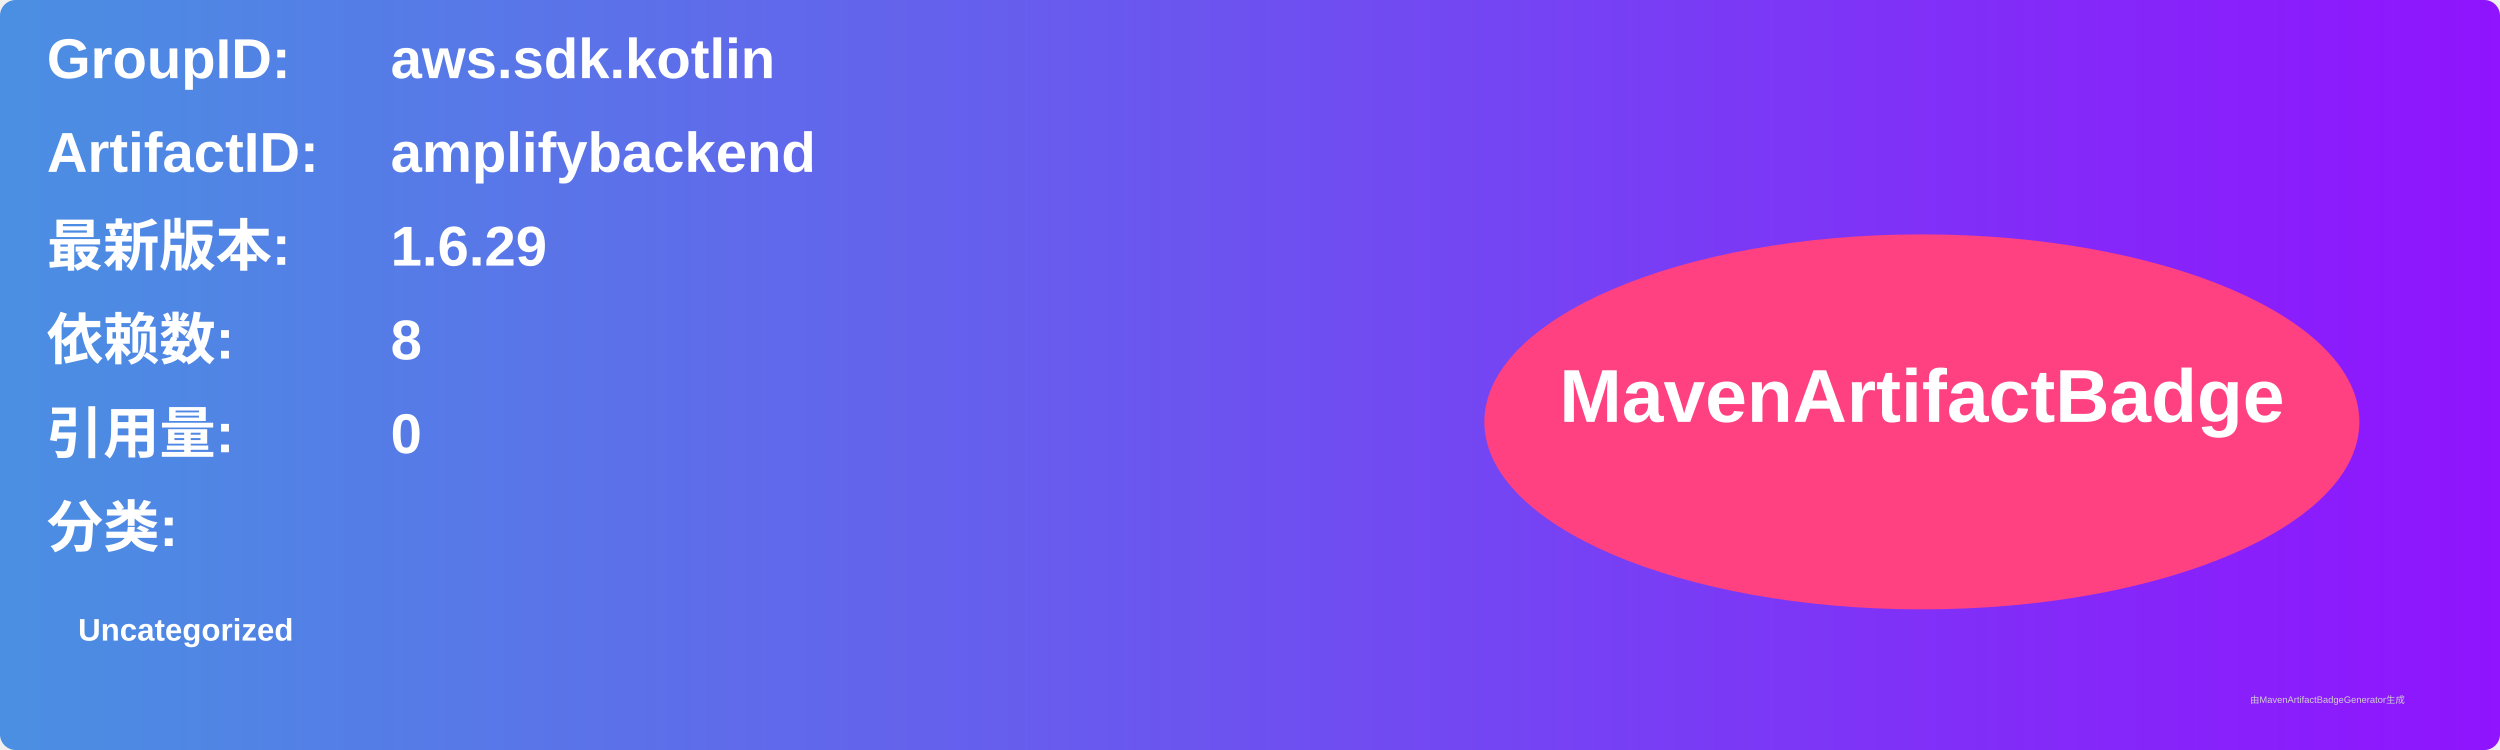
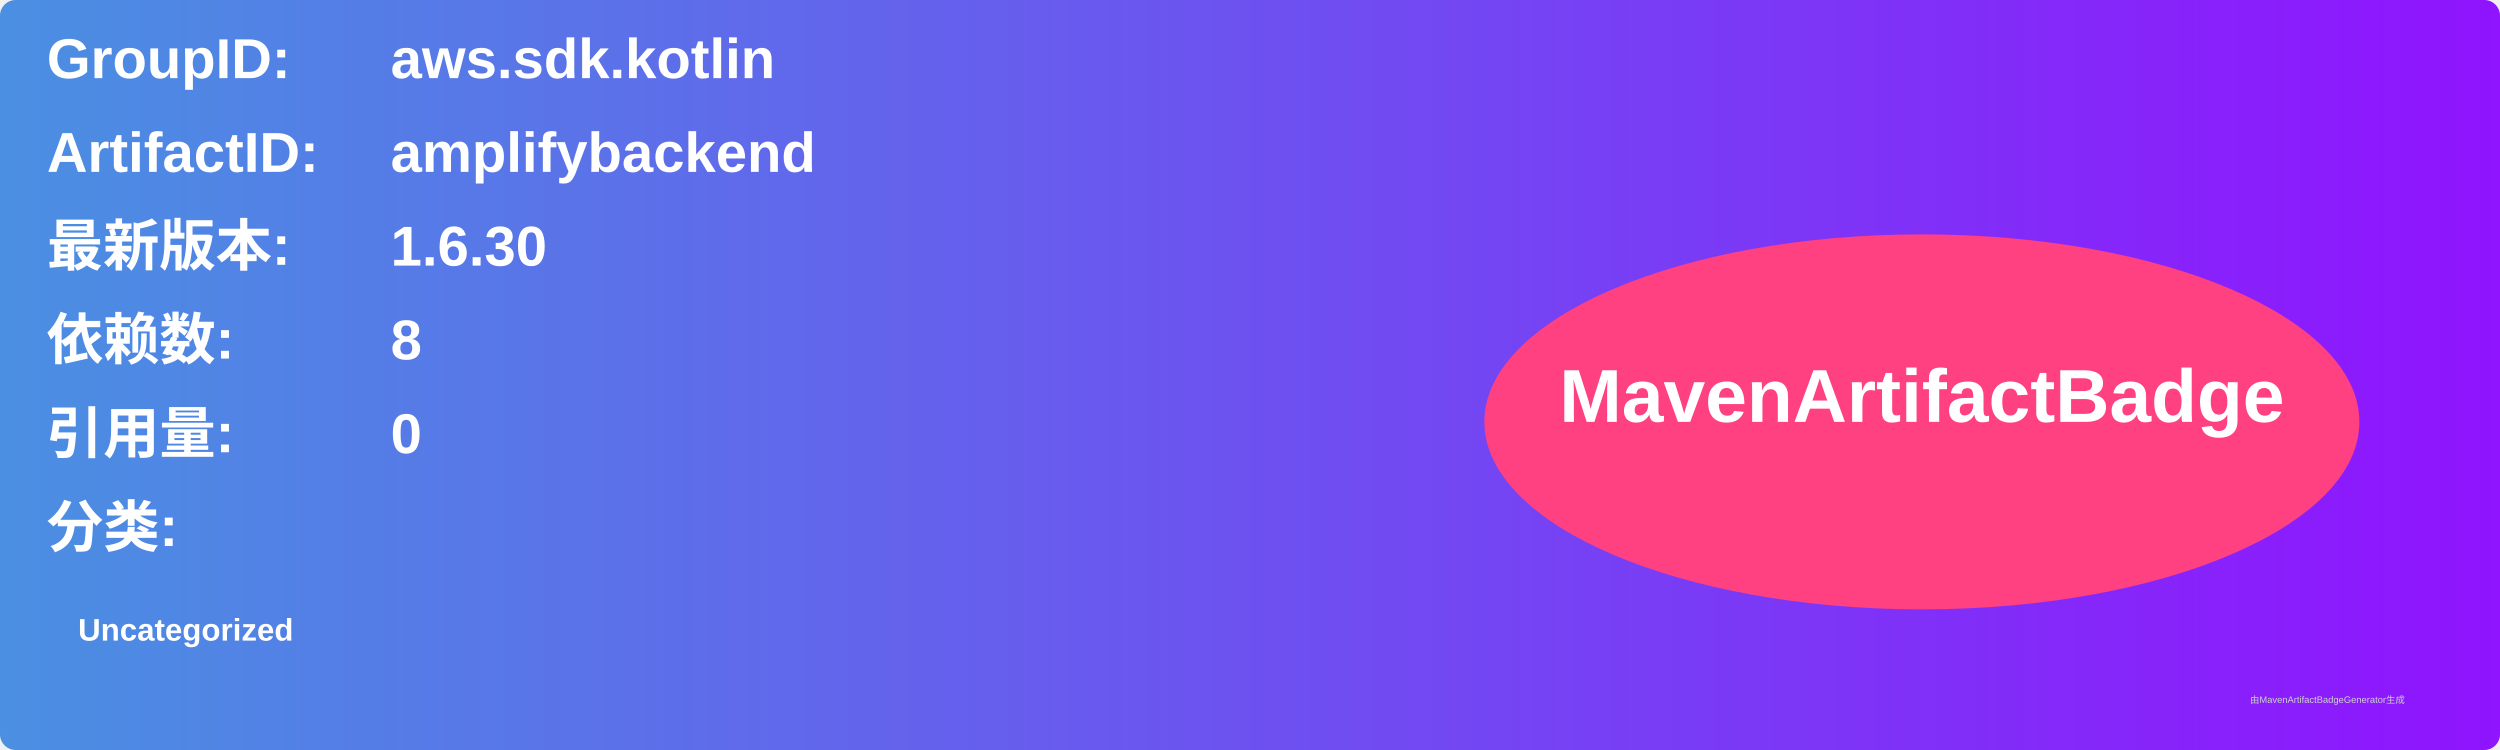
<svg xmlns="http://www.w3.org/2000/svg" width="800" height="240" viewBox="0 0 800 240">
  <linearGradient id="grad" x1="0%" y1="0%" x2="100%" y2="0%">
    <stop offset="0%" stop-color="#4a90e2" />
    <stop offset="100%" stop-color="#9013fe" />
  </linearGradient>
  <rect width="100%" height="100%" rx="5" ry="5" fill="url(#grad)" />
  <g transform="translate(15, 15)">
    <text x="0" y="10" font-family="Arial" font-size="18" fill="white" font-weight="bold" width="260">GroupID:</text>
    <text x="110" y="10" font-family="Arial" font-size="18" fill="white" font-weight="bold" width="460">aws.sdk.kotlin</text>
    <text x="0" y="40" font-family="Arial" font-size="18" fill="white" font-weight="bold" width="260">ArtifactID:</text>
    <text x="110" y="40" font-family="Arial" font-size="18" fill="white" font-weight="bold" width="460">amplifybackend</text>
    <text x="0" y="70" font-family="Arial" font-size="18" fill="white" font-weight="bold">最新版本:</text>
    <text x="110" y="70" font-family="Arial" font-size="18" fill="white" font-weight="bold">
-       <tspan font-weight="bold">1.6.29</tspan>
+       <tspan font-weight="bold">1.6.30</tspan>
    </text>
    <text x="0" y="100" font-family="Arial" font-size="18" fill="white" font-weight="bold">依赖数: </text>
    <text x="110" y="100" font-family="Arial" font-size="18" fill="white">
      <tspan font-weight="bold">8</tspan>
    </text>
    <text x="0" y="130" font-family="Arial" font-size="18" fill="white" font-weight="bold">引用量: </text>
    <text x="110" y="130" font-family="Arial" font-size="18" fill="white">
      <tspan font-weight="bold">0</tspan>
    </text>
    <text x="0" y="160" font-family="Arial" font-size="18" fill="white" font-weight="bold">分类:</text>
    <text x="10" y="190" font-family="Arial" font-size="10" fill="white">
      <tspan font-weight="bold">Uncategorized</tspan>
    </text>
    <ellipse cx="600" cy="120" rx="140" ry="60" fill="#ff4081" />
    <text x="600" y="120" text-anchor="middle" font-family="Arial" font-size="24" fill="white" font-weight="bold">MavenArtifactBadge</text>
  </g>
  <text x="720" y="225" font-family="Arial" font-size="3" fill="#d0d0d0">由MavenArtifactBadgeGenerator生成</text>
</svg>
